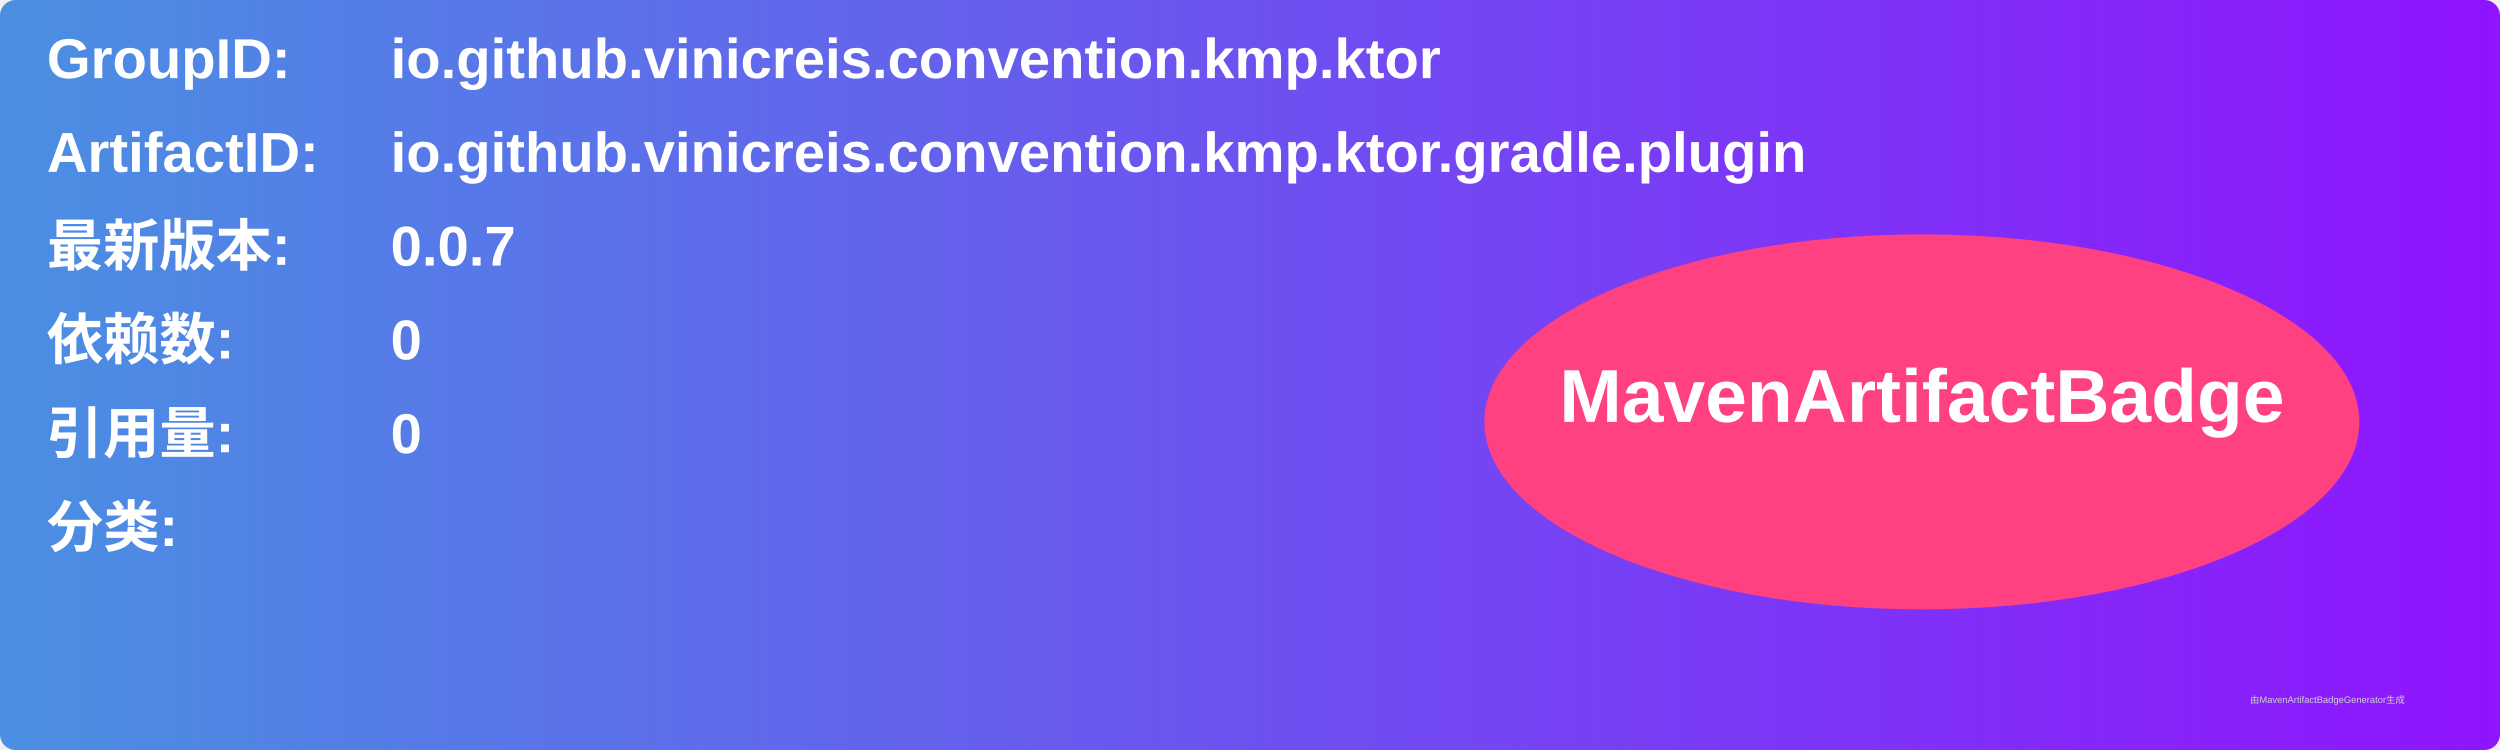
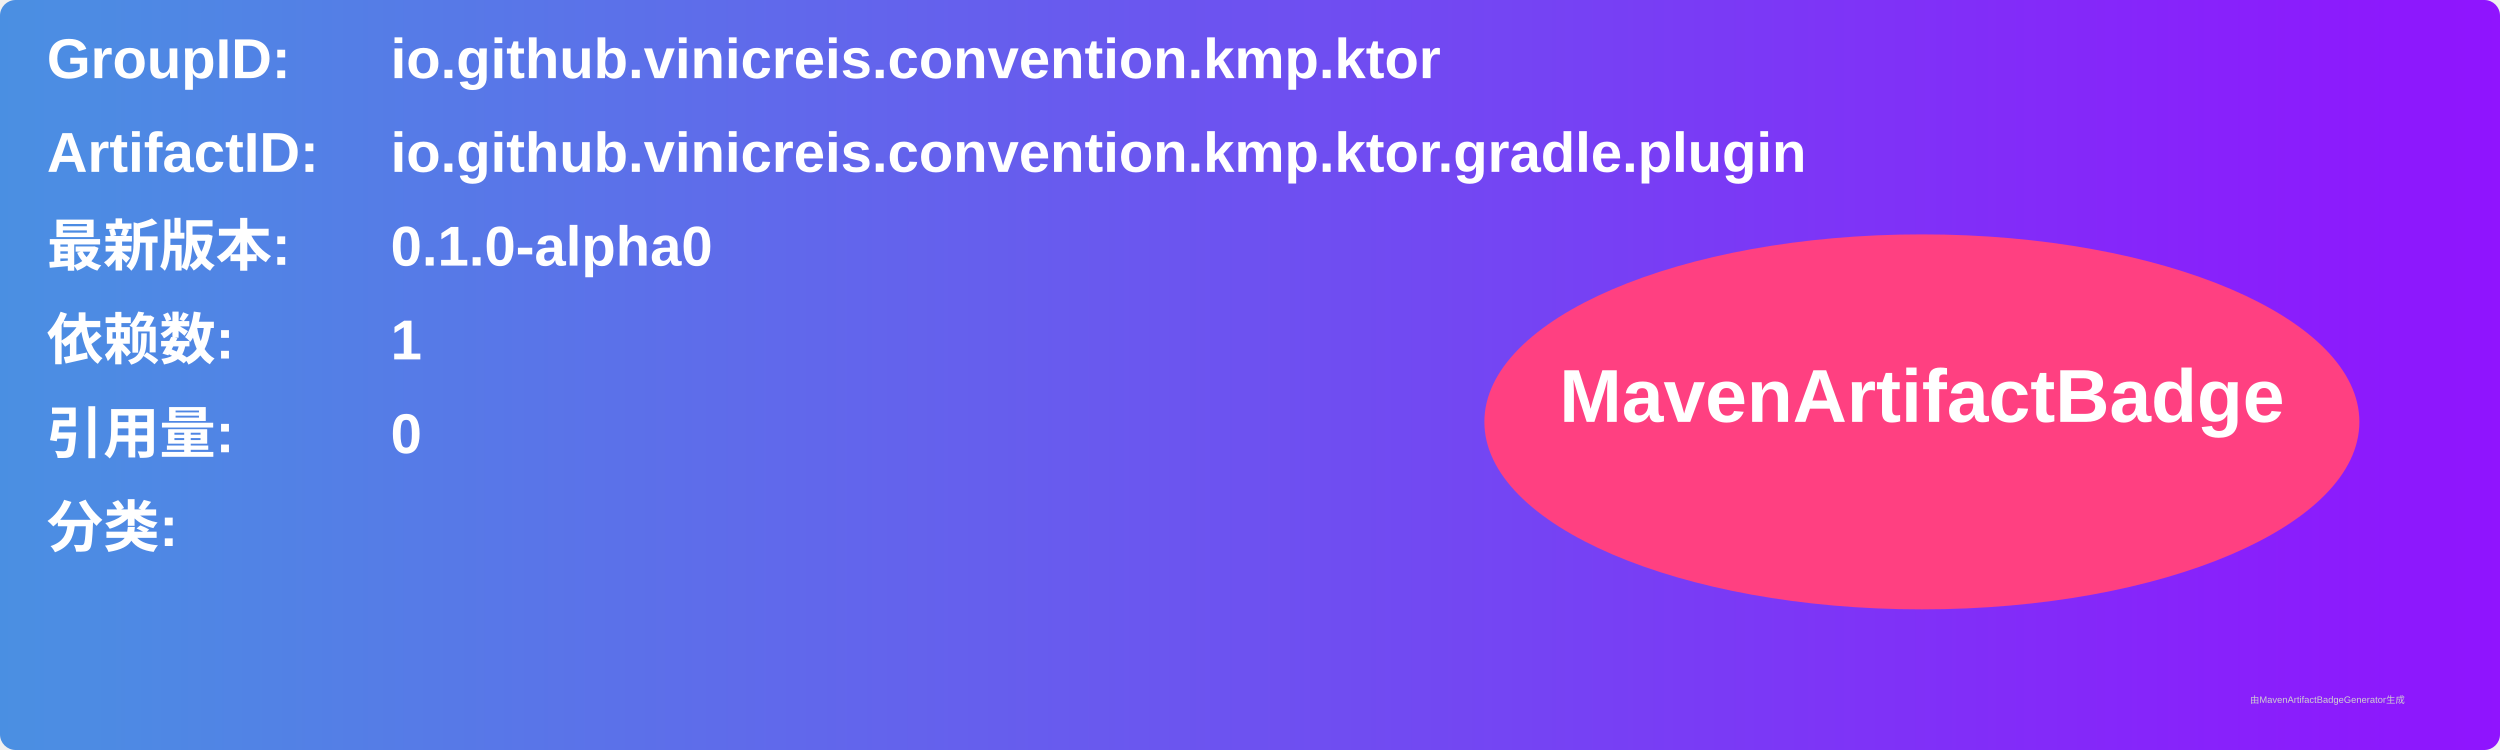
<svg xmlns="http://www.w3.org/2000/svg" width="800" height="240" viewBox="0 0 800 240">
  <linearGradient id="grad" x1="0%" y1="0%" x2="100%" y2="0%">
    <stop offset="0%" stop-color="#4a90e2" />
    <stop offset="100%" stop-color="#9013fe" />
  </linearGradient>
  <rect width="100%" height="100%" rx="5" ry="5" fill="url(#grad)" />
  <g transform="translate(15, 15)">
    <text x="0" y="10" font-family="Arial" font-size="18" fill="white" font-weight="bold" width="260">GroupID:</text>
    <text x="110" y="10" font-family="Arial" font-size="18" fill="white" font-weight="bold" width="460">io.github.vinicreis.convention.kmp.ktor</text>
    <text x="0" y="40" font-family="Arial" font-size="18" fill="white" font-weight="bold" width="260">ArtifactID:</text>
    <text x="110" y="40" font-family="Arial" font-size="18" fill="white" font-weight="bold" width="460">io.github.vinicreis.convention.kmp.ktor.gradle.plugin</text>
    <text x="0" y="70" font-family="Arial" font-size="18" fill="white" font-weight="bold">最新版本:</text>
    <text x="110" y="70" font-family="Arial" font-size="18" fill="white" font-weight="bold">
-       <tspan font-weight="bold">0.0.7</tspan>
+       <tspan font-weight="bold">0.1.0-alpha0</tspan>
    </text>
    <text x="0" y="100" font-family="Arial" font-size="18" fill="white" font-weight="bold">依赖数: </text>
    <text x="110" y="100" font-family="Arial" font-size="18" fill="white">
-       <tspan font-weight="bold">0</tspan>
+       <tspan font-weight="bold">1</tspan>
    </text>
    <text x="0" y="130" font-family="Arial" font-size="18" fill="white" font-weight="bold">引用量: </text>
    <text x="110" y="130" font-family="Arial" font-size="18" fill="white">
      <tspan font-weight="bold">0</tspan>
    </text>
    <text x="0" y="160" font-family="Arial" font-size="18" fill="white" font-weight="bold">分类:</text>
    <text x="10" y="190" font-family="Arial" font-size="10" fill="white">
      <tspan font-weight="bold" />
    </text>
    <ellipse cx="600" cy="120" rx="140" ry="60" fill="#ff4081" />
    <text x="600" y="120" text-anchor="middle" font-family="Arial" font-size="24" fill="white" font-weight="bold">MavenArtifactBadge</text>
  </g>
  <text x="720" y="225" font-family="Arial" font-size="3" fill="#d0d0d0">由MavenArtifactBadgeGenerator生成</text>
</svg>
